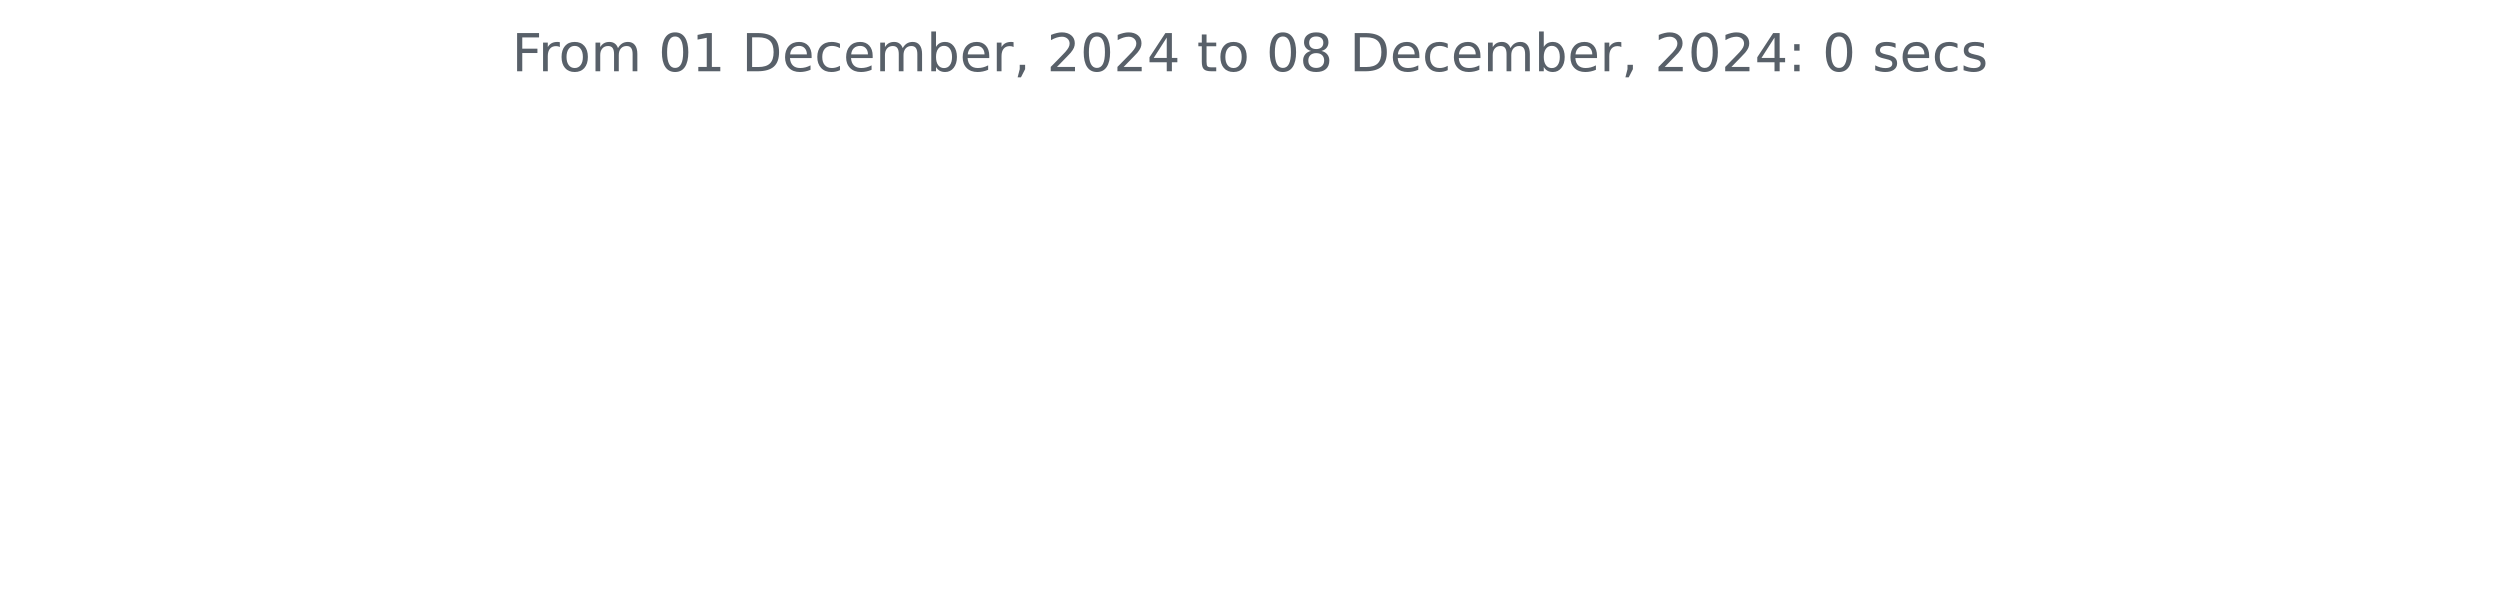
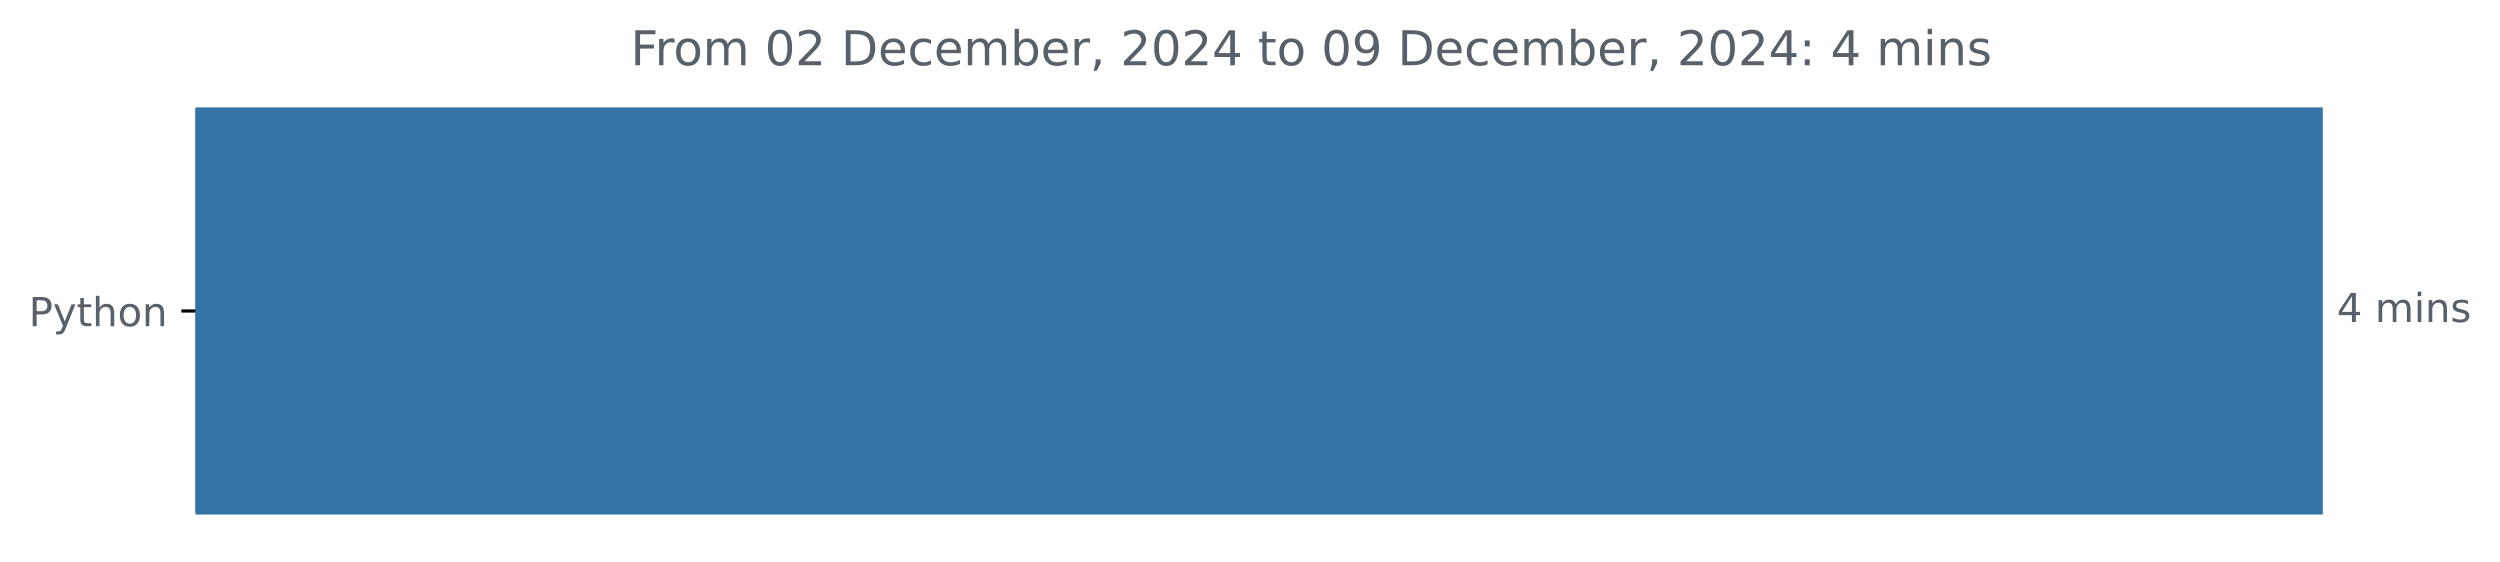
- <svg xmlns="http://www.w3.org/2000/svg" xmlns:xlink="http://www.w3.org/1999/xlink" width="572.4pt" height="140.398pt" viewBox="0 0 572.4 140.398" version="1.1">
+ <svg xmlns="http://www.w3.org/2000/svg" xmlns:xlink="http://www.w3.org/1999/xlink" width="625.097pt" height="140.398pt" viewBox="0 0 625.097 140.398" version="1.1">
  <defs>
    <style type="text/css">*{stroke-linejoin: round; stroke-linecap: butt}</style>
  </defs>
  <g id="figure_1">
    <g id="patch_1">
-       <path d="M 0 140.398  L 572.4 140.398  L 572.4 0  L 0 0  L 0 140.398  z " style="fill: none" />
+       <path d="M 0 140.398  L 625.097 140.398  L 625.097 0  L 0 0  L 0 140.398  z " style="fill: none" />
    </g>
    <g id="axes_1">
+       <g id="patch_2">
+         <path d="M 48.862 27.358  L 580.291 27.358  L 580.291 128.158  L 48.862 128.158  z " clip-path="url(#p1e6865a796)" style="fill: #3572a5; stroke: #3572a5; stroke-linejoin: miter" />
+       </g>
      <g id="matplotlib.axis_1" />
-       <g id="matplotlib.axis_2" />
-       <g id="text_1">
-         <g style="fill: #586069" transform="translate(117.2175 16.31812) scale(0.12 -0.12)">
+       <g id="matplotlib.axis_2">
+         <g id="ytick_1">
+           <g id="line2d_1">
+             <defs>
+               <path id="m9f05bf9603" d="M 0 0  L -3.5 0  " style="stroke: #000000; stroke-width: 0.8" />
+             </defs>
+             <g>
+               <use xlink:href="#m9f05bf9603" x="48.862" y="77.758" style="stroke: #000000; stroke-width: 0.8" />
+             </g>
+           </g>
+           <g id="text_1">
+             <g style="fill: #586069" transform="translate(7.2 81.55734) scale(0.1 -0.1)">
+               <defs>
+                 <path id="DejaVuSans-50" d="M 1259 4147  L 1259 2394  L 2053 2394  Q 2494 2394 2734 2622  Q 2975 2850 2975 3272  Q 2975 3691 2734 3919  Q 2494 4147 2053 4147  L 1259 4147  z M 628 4666  L 2053 4666  Q 2838 4666 3239 4311  Q 3641 3956 3641 3272  Q 3641 2581 3239 2228  Q 2838 1875 2053 1875  L 1259 1875  L 1259 0  L 628 0  L 628 4666  z " transform="scale(0.015625)" />
+                 <path id="DejaVuSans-79" d="M 2059 -325  Q 1816 -950 1584 -1140  Q 1353 -1331 966 -1331  L 506 -1331  L 506 -850  L 844 -850  Q 1081 -850 1212 -737  Q 1344 -625 1503 -206  L 1606 56  L 191 3500  L 800 3500  L 1894 763  L 2988 3500  L 3597 3500  L 2059 -325  z " transform="scale(0.015625)" />
+                 <path id="DejaVuSans-74" d="M 1172 4494  L 1172 3500  L 2356 3500  L 2356 3053  L 1172 3053  L 1172 1153  Q 1172 725 1289 603  Q 1406 481 1766 481  L 2356 481  L 2356 0  L 1766 0  Q 1100 0 847 248  Q 594 497 594 1153  L 594 3053  L 172 3053  L 172 3500  L 594 3500  L 594 4494  L 1172 4494  z " transform="scale(0.015625)" />
+                 <path id="DejaVuSans-68" d="M 3513 2113  L 3513 0  L 2938 0  L 2938 2094  Q 2938 2591 2744 2837  Q 2550 3084 2163 3084  Q 1697 3084 1428 2787  Q 1159 2491 1159 1978  L 1159 0  L 581 0  L 581 4863  L 1159 4863  L 1159 2956  Q 1366 3272 1645 3428  Q 1925 3584 2291 3584  Q 2894 3584 3203 3211  Q 3513 2838 3513 2113  z " transform="scale(0.015625)" />
+                 <path id="DejaVuSans-6f" d="M 1959 3097  Q 1497 3097 1228 2736  Q 959 2375 959 1747  Q 959 1119 1226 758  Q 1494 397 1959 397  Q 2419 397 2687 759  Q 2956 1122 2956 1747  Q 2956 2369 2687 2733  Q 2419 3097 1959 3097  z M 1959 3584  Q 2709 3584 3137 3096  Q 3566 2609 3566 1747  Q 3566 888 3137 398  Q 2709 -91 1959 -91  Q 1206 -91 779 398  Q 353 888 353 1747  Q 353 2609 779 3096  Q 1206 3584 1959 3584  z " transform="scale(0.015625)" />
+                 <path id="DejaVuSans-6e" d="M 3513 2113  L 3513 0  L 2938 0  L 2938 2094  Q 2938 2591 2744 2837  Q 2550 3084 2163 3084  Q 1697 3084 1428 2787  Q 1159 2491 1159 1978  L 1159 0  L 581 0  L 581 3500  L 1159 3500  L 1159 2956  Q 1366 3272 1645 3428  Q 1925 3584 2291 3584  Q 2894 3584 3203 3211  Q 3513 2838 3513 2113  z " transform="scale(0.015625)" />
+               </defs>
+               <use xlink:href="#DejaVuSans-50" />
+               <use xlink:href="#DejaVuSans-79" x="60.303" />
+               <use xlink:href="#DejaVuSans-74" x="119.482" />
+               <use xlink:href="#DejaVuSans-68" x="158.691" />
+               <use xlink:href="#DejaVuSans-6f" x="222.07" />
+               <use xlink:href="#DejaVuSans-6e" x="283.252" />
+             </g>
+           </g>
+         </g>
+       </g>
+       <g id="text_2">
+         <g style="fill: #586069" transform="translate(584.2911 80.5175) scale(0.1 -0.1)">
+           <defs>
+             <path id="DejaVuSans-34" d="M 2419 4116  L 825 1625  L 2419 1625  L 2419 4116  z M 2253 4666  L 3047 4666  L 3047 1625  L 3713 1625  L 3713 1100  L 3047 1100  L 3047 0  L 2419 0  L 2419 1100  L 313 1100  L 313 1709  L 2253 4666  z " transform="scale(0.015625)" />
+             <path id="DejaVuSans-20" transform="scale(0.015625)" />
+             <path id="DejaVuSans-6d" d="M 3328 2828  Q 3544 3216 3844 3400  Q 4144 3584 4550 3584  Q 5097 3584 5394 3201  Q 5691 2819 5691 2113  L 5691 0  L 5113 0  L 5113 2094  Q 5113 2597 4934 2840  Q 4756 3084 4391 3084  Q 3944 3084 3684 2787  Q 3425 2491 3425 1978  L 3425 0  L 2847 0  L 2847 2094  Q 2847 2600 2669 2842  Q 2491 3084 2119 3084  Q 1678 3084 1418 2786  Q 1159 2488 1159 1978  L 1159 0  L 581 0  L 581 3500  L 1159 3500  L 1159 2956  Q 1356 3278 1631 3431  Q 1906 3584 2284 3584  Q 2666 3584 2933 3390  Q 3200 3197 3328 2828  z " transform="scale(0.015625)" />
+             <path id="DejaVuSans-69" d="M 603 3500  L 1178 3500  L 1178 0  L 603 0  L 603 3500  z M 603 4863  L 1178 4863  L 1178 4134  L 603 4134  L 603 4863  z " transform="scale(0.015625)" />
+             <path id="DejaVuSans-73" d="M 2834 3397  L 2834 2853  Q 2591 2978 2328 3040  Q 2066 3103 1784 3103  Q 1356 3103 1142 2972  Q 928 2841 928 2578  Q 928 2378 1081 2264  Q 1234 2150 1697 2047  L 1894 2003  Q 2506 1872 2764 1633  Q 3022 1394 3022 966  Q 3022 478 2636 193  Q 2250 -91 1575 -91  Q 1294 -91 989 -36  Q 684 19 347 128  L 347 722  Q 666 556 975 473  Q 1284 391 1588 391  Q 1994 391 2212 530  Q 2431 669 2431 922  Q 2431 1156 2273 1281  Q 2116 1406 1581 1522  L 1381 1569  Q 847 1681 609 1914  Q 372 2147 372 2553  Q 372 3047 722 3315  Q 1072 3584 1716 3584  Q 2034 3584 2315 3537  Q 2597 3491 2834 3397  z " transform="scale(0.015625)" />
+           </defs>
+           <use xlink:href="#DejaVuSans-34" />
+           <use xlink:href="#DejaVuSans-20" x="63.623" />
+           <use xlink:href="#DejaVuSans-6d" x="95.41" />
+           <use xlink:href="#DejaVuSans-69" x="192.822" />
+           <use xlink:href="#DejaVuSans-6e" x="220.605" />
+           <use xlink:href="#DejaVuSans-73" x="283.984" />
+         </g>
+       </g>
+       <g id="text_3">
+         <g style="fill: #586069" transform="translate(157.6828 16.31812) scale(0.12 -0.12)">
          <defs>
            <path id="DejaVuSans-46" d="M 628 4666  L 3309 4666  L 3309 4134  L 1259 4134  L 1259 2759  L 3109 2759  L 3109 2228  L 1259 2228  L 1259 0  L 628 0  L 628 4666  z " transform="scale(0.015625)" />
            <path id="DejaVuSans-72" d="M 2631 2963  Q 2534 3019 2420 3045  Q 2306 3072 2169 3072  Q 1681 3072 1420 2755  Q 1159 2438 1159 1844  L 1159 0  L 581 0  L 581 3500  L 1159 3500  L 1159 2956  Q 1341 3275 1631 3429  Q 1922 3584 2338 3584  Q 2397 3584 2469 3576  Q 2541 3569 2628 3553  L 2631 2963  z " transform="scale(0.015625)" />
-             <path id="DejaVuSans-6f" d="M 1959 3097  Q 1497 3097 1228 2736  Q 959 2375 959 1747  Q 959 1119 1226 758  Q 1494 397 1959 397  Q 2419 397 2687 759  Q 2956 1122 2956 1747  Q 2956 2369 2687 2733  Q 2419 3097 1959 3097  z M 1959 3584  Q 2709 3584 3137 3096  Q 3566 2609 3566 1747  Q 3566 888 3137 398  Q 2709 -91 1959 -91  Q 1206 -91 779 398  Q 353 888 353 1747  Q 353 2609 779 3096  Q 1206 3584 1959 3584  z " transform="scale(0.015625)" />
-             <path id="DejaVuSans-6d" d="M 3328 2828  Q 3544 3216 3844 3400  Q 4144 3584 4550 3584  Q 5097 3584 5394 3201  Q 5691 2819 5691 2113  L 5691 0  L 5113 0  L 5113 2094  Q 5113 2597 4934 2840  Q 4756 3084 4391 3084  Q 3944 3084 3684 2787  Q 3425 2491 3425 1978  L 3425 0  L 2847 0  L 2847 2094  Q 2847 2600 2669 2842  Q 2491 3084 2119 3084  Q 1678 3084 1418 2786  Q 1159 2488 1159 1978  L 1159 0  L 581 0  L 581 3500  L 1159 3500  L 1159 2956  Q 1356 3278 1631 3431  Q 1906 3584 2284 3584  Q 2666 3584 2933 3390  Q 3200 3197 3328 2828  z " transform="scale(0.015625)" />
-             <path id="DejaVuSans-20" transform="scale(0.015625)" />
            <path id="DejaVuSans-30" d="M 2034 4250  Q 1547 4250 1301 3770  Q 1056 3291 1056 2328  Q 1056 1369 1301 889  Q 1547 409 2034 409  Q 2525 409 2770 889  Q 3016 1369 3016 2328  Q 3016 3291 2770 3770  Q 2525 4250 2034 4250  z M 2034 4750  Q 2819 4750 3233 4129  Q 3647 3509 3647 2328  Q 3647 1150 3233 529  Q 2819 -91 2034 -91  Q 1250 -91 836 529  Q 422 1150 422 2328  Q 422 3509 836 4129  Q 1250 4750 2034 4750  z " transform="scale(0.015625)" />
-             <path id="DejaVuSans-31" d="M 794 531  L 1825 531  L 1825 4091  L 703 3866  L 703 4441  L 1819 4666  L 2450 4666  L 2450 531  L 3481 531  L 3481 0  L 794 0  L 794 531  z " transform="scale(0.015625)" />
+             <path id="DejaVuSans-32" d="M 1228 531  L 3431 531  L 3431 0  L 469 0  L 469 531  Q 828 903 1448 1529  Q 2069 2156 2228 2338  Q 2531 2678 2651 2914  Q 2772 3150 2772 3378  Q 2772 3750 2511 3984  Q 2250 4219 1831 4219  Q 1534 4219 1204 4116  Q 875 4013 500 3803  L 500 4441  Q 881 4594 1212 4672  Q 1544 4750 1819 4750  Q 2544 4750 2975 4387  Q 3406 4025 3406 3419  Q 3406 3131 3298 2873  Q 3191 2616 2906 2266  Q 2828 2175 2409 1742  Q 1991 1309 1228 531  z " transform="scale(0.015625)" />
            <path id="DejaVuSans-44" d="M 1259 4147  L 1259 519  L 2022 519  Q 2988 519 3436 956  Q 3884 1394 3884 2338  Q 3884 3275 3436 3711  Q 2988 4147 2022 4147  L 1259 4147  z M 628 4666  L 1925 4666  Q 3281 4666 3915 4102  Q 4550 3538 4550 2338  Q 4550 1131 3912 565  Q 3275 0 1925 0  L 628 0  L 628 4666  z " transform="scale(0.015625)" />
            <path id="DejaVuSans-65" d="M 3597 1894  L 3597 1613  L 953 1613  Q 991 1019 1311 708  Q 1631 397 2203 397  Q 2534 397 2845 478  Q 3156 559 3463 722  L 3463 178  Q 3153 47 2828 -22  Q 2503 -91 2169 -91  Q 1331 -91 842 396  Q 353 884 353 1716  Q 353 2575 817 3079  Q 1281 3584 2069 3584  Q 2775 3584 3186 3129  Q 3597 2675 3597 1894  z M 3022 2063  Q 3016 2534 2758 2815  Q 2500 3097 2075 3097  Q 1594 3097 1305 2825  Q 1016 2553 972 2059  L 3022 2063  z " transform="scale(0.015625)" />
            <path id="DejaVuSans-63" d="M 3122 3366  L 3122 2828  Q 2878 2963 2633 3030  Q 2388 3097 2138 3097  Q 1578 3097 1268 2742  Q 959 2388 959 1747  Q 959 1106 1268 751  Q 1578 397 2138 397  Q 2388 397 2633 464  Q 2878 531 3122 666  L 3122 134  Q 2881 22 2623 -34  Q 2366 -91 2075 -91  Q 1284 -91 818 406  Q 353 903 353 1747  Q 353 2603 823 3093  Q 1294 3584 2113 3584  Q 2378 3584 2631 3529  Q 2884 3475 3122 3366  z " transform="scale(0.015625)" />
            <path id="DejaVuSans-62" d="M 3116 1747  Q 3116 2381 2855 2742  Q 2594 3103 2138 3103  Q 1681 3103 1420 2742  Q 1159 2381 1159 1747  Q 1159 1113 1420 752  Q 1681 391 2138 391  Q 2594 391 2855 752  Q 3116 1113 3116 1747  z M 1159 2969  Q 1341 3281 1617 3432  Q 1894 3584 2278 3584  Q 2916 3584 3314 3078  Q 3713 2572 3713 1747  Q 3713 922 3314 415  Q 2916 -91 2278 -91  Q 1894 -91 1617 61  Q 1341 213 1159 525  L 1159 0  L 581 0  L 581 4863  L 1159 4863  L 1159 2969  z " transform="scale(0.015625)" />
            <path id="DejaVuSans-2c" d="M 750 794  L 1409 794  L 1409 256  L 897 -744  L 494 -744  L 750 256  L 750 794  z " transform="scale(0.015625)" />
-             <path id="DejaVuSans-32" d="M 1228 531  L 3431 531  L 3431 0  L 469 0  L 469 531  Q 828 903 1448 1529  Q 2069 2156 2228 2338  Q 2531 2678 2651 2914  Q 2772 3150 2772 3378  Q 2772 3750 2511 3984  Q 2250 4219 1831 4219  Q 1534 4219 1204 4116  Q 875 4013 500 3803  L 500 4441  Q 881 4594 1212 4672  Q 1544 4750 1819 4750  Q 2544 4750 2975 4387  Q 3406 4025 3406 3419  Q 3406 3131 3298 2873  Q 3191 2616 2906 2266  Q 2828 2175 2409 1742  Q 1991 1309 1228 531  z " transform="scale(0.015625)" />
-             <path id="DejaVuSans-34" d="M 2419 4116  L 825 1625  L 2419 1625  L 2419 4116  z M 2253 4666  L 3047 4666  L 3047 1625  L 3713 1625  L 3713 1100  L 3047 1100  L 3047 0  L 2419 0  L 2419 1100  L 313 1100  L 313 1709  L 2253 4666  z " transform="scale(0.015625)" />
-             <path id="DejaVuSans-74" d="M 1172 4494  L 1172 3500  L 2356 3500  L 2356 3053  L 1172 3053  L 1172 1153  Q 1172 725 1289 603  Q 1406 481 1766 481  L 2356 481  L 2356 0  L 1766 0  Q 1100 0 847 248  Q 594 497 594 1153  L 594 3053  L 172 3053  L 172 3500  L 594 3500  L 594 4494  L 1172 4494  z " transform="scale(0.015625)" />
-             <path id="DejaVuSans-38" d="M 2034 2216  Q 1584 2216 1326 1975  Q 1069 1734 1069 1313  Q 1069 891 1326 650  Q 1584 409 2034 409  Q 2484 409 2743 651  Q 3003 894 3003 1313  Q 3003 1734 2745 1975  Q 2488 2216 2034 2216  z M 1403 2484  Q 997 2584 770 2862  Q 544 3141 544 3541  Q 544 4100 942 4425  Q 1341 4750 2034 4750  Q 2731 4750 3128 4425  Q 3525 4100 3525 3541  Q 3525 3141 3298 2862  Q 3072 2584 2669 2484  Q 3125 2378 3379 2068  Q 3634 1759 3634 1313  Q 3634 634 3220 271  Q 2806 -91 2034 -91  Q 1263 -91 848 271  Q 434 634 434 1313  Q 434 1759 690 2068  Q 947 2378 1403 2484  z M 1172 3481  Q 1172 3119 1398 2916  Q 1625 2713 2034 2713  Q 2441 2713 2670 2916  Q 2900 3119 2900 3481  Q 2900 3844 2670 4047  Q 2441 4250 2034 4250  Q 1625 4250 1398 4047  Q 1172 3844 1172 3481  z " transform="scale(0.015625)" />
+             <path id="DejaVuSans-39" d="M 703 97  L 703 672  Q 941 559 1184 500  Q 1428 441 1663 441  Q 2288 441 2617 861  Q 2947 1281 2994 2138  Q 2813 1869 2534 1725  Q 2256 1581 1919 1581  Q 1219 1581 811 2004  Q 403 2428 403 3163  Q 403 3881 828 4315  Q 1253 4750 1959 4750  Q 2769 4750 3195 4129  Q 3622 3509 3622 2328  Q 3622 1225 3098 567  Q 2575 -91 1691 -91  Q 1453 -91 1209 -44  Q 966 3 703 97  z M 1959 2075  Q 2384 2075 2632 2365  Q 2881 2656 2881 3163  Q 2881 3666 2632 3958  Q 2384 4250 1959 4250  Q 1534 4250 1286 3958  Q 1038 3666 1038 3163  Q 1038 2656 1286 2365  Q 1534 2075 1959 2075  z " transform="scale(0.015625)" />
            <path id="DejaVuSans-3a" d="M 750 794  L 1409 794  L 1409 0  L 750 0  L 750 794  z M 750 3309  L 1409 3309  L 1409 2516  L 750 2516  L 750 3309  z " transform="scale(0.015625)" />
-             <path id="DejaVuSans-73" d="M 2834 3397  L 2834 2853  Q 2591 2978 2328 3040  Q 2066 3103 1784 3103  Q 1356 3103 1142 2972  Q 928 2841 928 2578  Q 928 2378 1081 2264  Q 1234 2150 1697 2047  L 1894 2003  Q 2506 1872 2764 1633  Q 3022 1394 3022 966  Q 3022 478 2636 193  Q 2250 -91 1575 -91  Q 1294 -91 989 -36  Q 684 19 347 128  L 347 722  Q 666 556 975 473  Q 1284 391 1588 391  Q 1994 391 2212 530  Q 2431 669 2431 922  Q 2431 1156 2273 1281  Q 2116 1406 1581 1522  L 1381 1569  Q 847 1681 609 1914  Q 372 2147 372 2553  Q 372 3047 722 3315  Q 1072 3584 1716 3584  Q 2034 3584 2315 3537  Q 2597 3491 2834 3397  z " transform="scale(0.015625)" />
          </defs>
          <use xlink:href="#DejaVuSans-46" />
          <use xlink:href="#DejaVuSans-72" x="50.27" />
          <use xlink:href="#DejaVuSans-6f" x="89.133" />
          <use xlink:href="#DejaVuSans-6d" x="150.314" />
          <use xlink:href="#DejaVuSans-20" x="247.727" />
          <use xlink:href="#DejaVuSans-30" x="279.514" />
-           <use xlink:href="#DejaVuSans-31" x="343.137" />
+           <use xlink:href="#DejaVuSans-32" x="343.137" />
          <use xlink:href="#DejaVuSans-20" x="406.76" />
          <use xlink:href="#DejaVuSans-44" x="438.547" />
          <use xlink:href="#DejaVuSans-65" x="515.549" />
          <use xlink:href="#DejaVuSans-63" x="577.072" />
          <use xlink:href="#DejaVuSans-65" x="632.053" />
          <use xlink:href="#DejaVuSans-6d" x="693.576" />
          <use xlink:href="#DejaVuSans-62" x="790.988" />
          <use xlink:href="#DejaVuSans-65" x="854.465" />
          <use xlink:href="#DejaVuSans-72" x="915.988" />
          <use xlink:href="#DejaVuSans-2c" x="957.102" />
          <use xlink:href="#DejaVuSans-20" x="988.889" />
          <use xlink:href="#DejaVuSans-32" x="1020.676" />
          <use xlink:href="#DejaVuSans-30" x="1084.299" />
          <use xlink:href="#DejaVuSans-32" x="1147.922" />
          <use xlink:href="#DejaVuSans-34" x="1211.545" />
          <use xlink:href="#DejaVuSans-20" x="1275.168" />
          <use xlink:href="#DejaVuSans-74" x="1306.955" />
          <use xlink:href="#DejaVuSans-6f" x="1346.164" />
          <use xlink:href="#DejaVuSans-20" x="1407.346" />
          <use xlink:href="#DejaVuSans-30" x="1439.133" />
-           <use xlink:href="#DejaVuSans-38" x="1502.756" />
+           <use xlink:href="#DejaVuSans-39" x="1502.756" />
          <use xlink:href="#DejaVuSans-20" x="1566.379" />
          <use xlink:href="#DejaVuSans-44" x="1598.166" />
          <use xlink:href="#DejaVuSans-65" x="1675.168" />
          <use xlink:href="#DejaVuSans-63" x="1736.691" />
          <use xlink:href="#DejaVuSans-65" x="1791.672" />
          <use xlink:href="#DejaVuSans-6d" x="1853.195" />
          <use xlink:href="#DejaVuSans-62" x="1950.607" />
          <use xlink:href="#DejaVuSans-65" x="2014.084" />
          <use xlink:href="#DejaVuSans-72" x="2075.607" />
          <use xlink:href="#DejaVuSans-2c" x="2116.721" />
          <use xlink:href="#DejaVuSans-20" x="2148.508" />
          <use xlink:href="#DejaVuSans-32" x="2180.295" />
          <use xlink:href="#DejaVuSans-30" x="2243.918" />
          <use xlink:href="#DejaVuSans-32" x="2307.541" />
          <use xlink:href="#DejaVuSans-34" x="2371.164" />
          <use xlink:href="#DejaVuSans-3a" x="2434.787" />
          <use xlink:href="#DejaVuSans-20" x="2468.479" />
-           <use xlink:href="#DejaVuSans-30" x="2500.266" />
+           <use xlink:href="#DejaVuSans-34" x="2500.266" />
          <use xlink:href="#DejaVuSans-20" x="2563.889" />
-           <use xlink:href="#DejaVuSans-73" x="2595.676" />
-           <use xlink:href="#DejaVuSans-65" x="2647.775" />
-           <use xlink:href="#DejaVuSans-63" x="2709.299" />
-           <use xlink:href="#DejaVuSans-73" x="2764.279" />
+           <use xlink:href="#DejaVuSans-6d" x="2595.676" />
+           <use xlink:href="#DejaVuSans-69" x="2693.088" />
+           <use xlink:href="#DejaVuSans-6e" x="2720.871" />
+           <use xlink:href="#DejaVuSans-73" x="2784.25" />
        </g>
      </g>
    </g>
  </g>
+   <defs>
+     <clipPath id="p1e6865a796">
+       <rect x="48.862" y="22.318" width="558" height="110.88" />
+     </clipPath>
+   </defs>
</svg>
